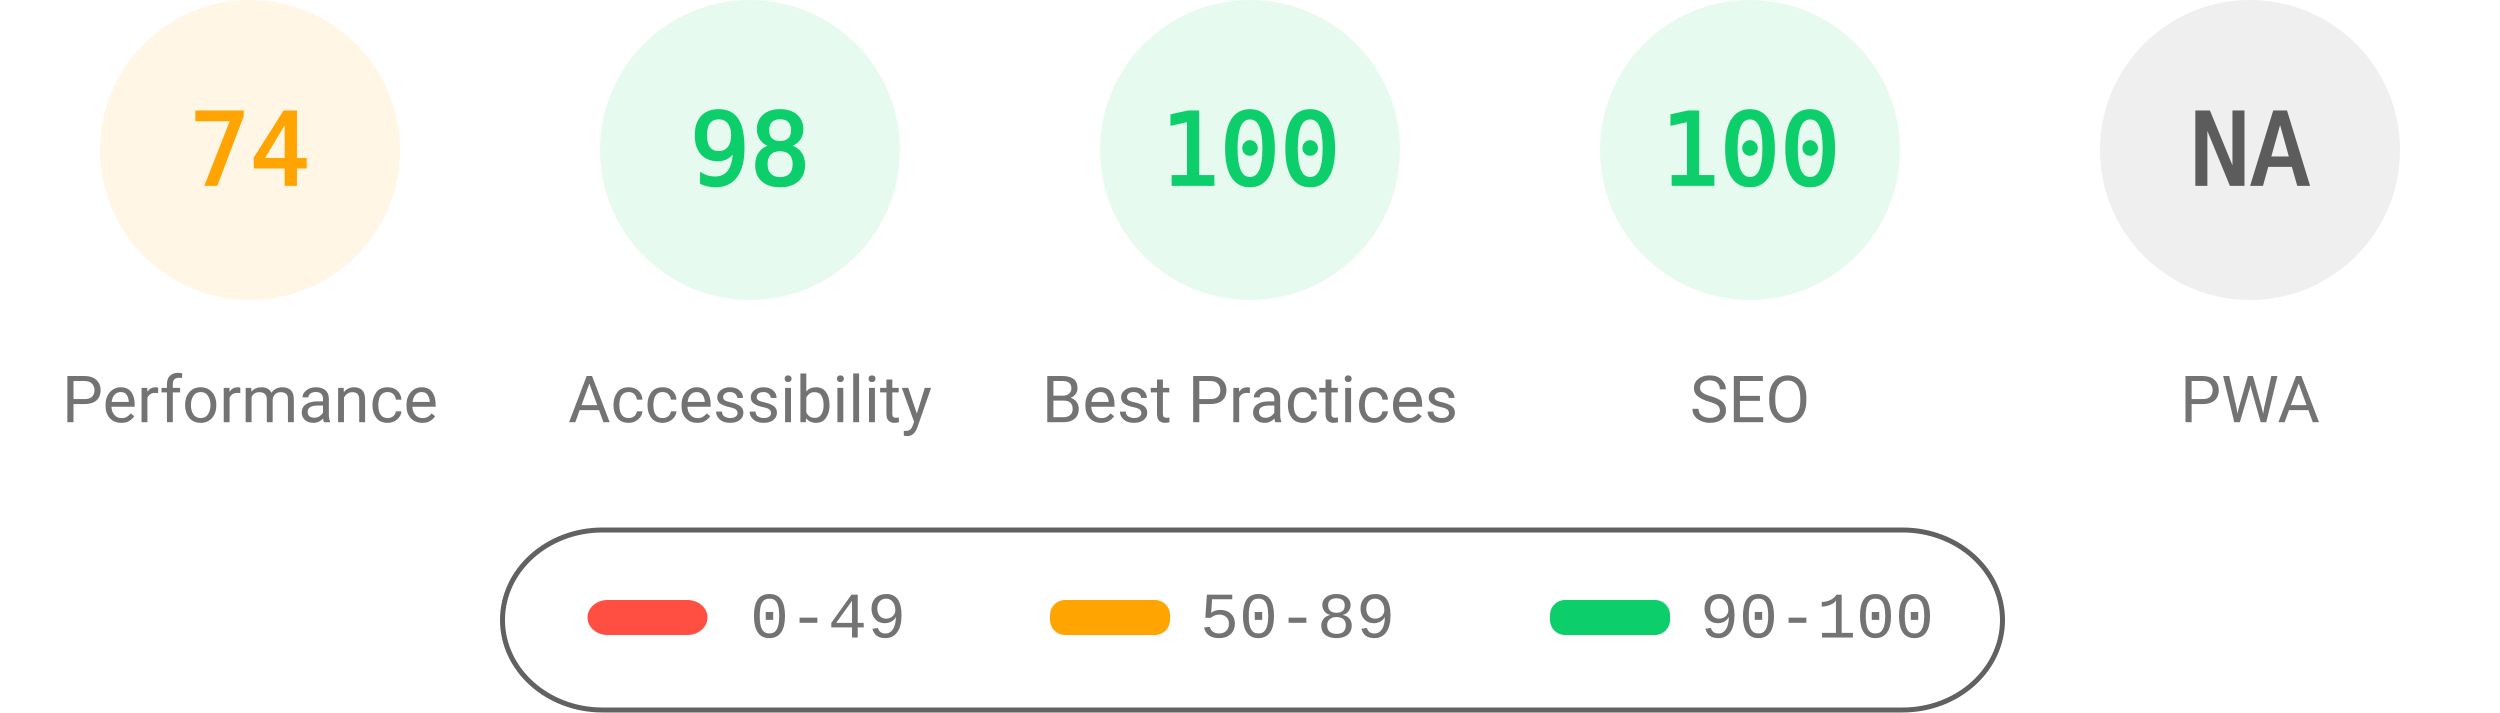
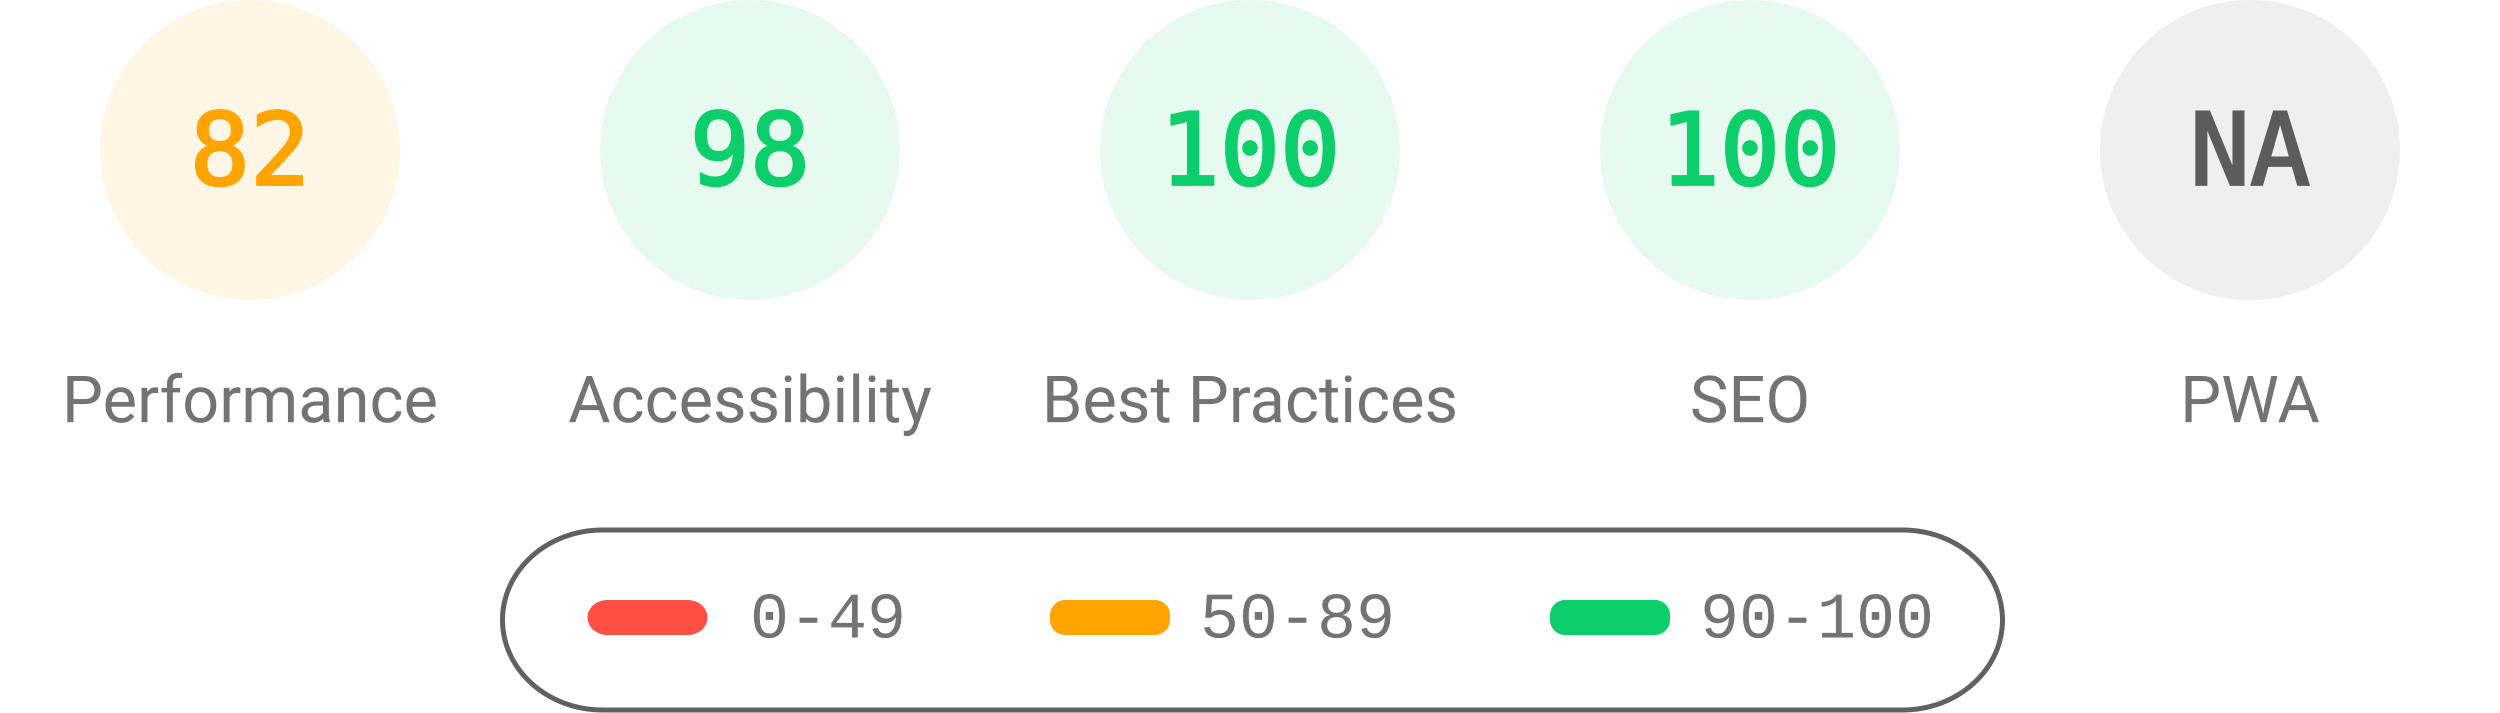
<svg xmlns="http://www.w3.org/2000/svg" fill="none" width="1000" height="285">
  <style>.gauge-base{opacity:.1}.gauge-arc{fill:none;animation-delay:250ms;stroke-linecap:round;transform:rotate(-90deg);transform-origin:100px 60px;animation:load-gauge 1s ease forwards}.guage-text{font-size:40px;font-family:monospace;text-align:center}.guage-red{color:#ff4e42;fill:#ff4e42;stroke:#ff4e42}.guage-orange{color:#ffa400;fill:#ffa400;stroke:#ffa400}.guage-green{color:#0cce6b;fill:#0cce6b;stroke:#0cce6b}.guage-undefined{color:#5c5c5c;fill:#5c5c5c;stroke:#5c5c5c}.guage-title{color:#737373;fill:#737373;stroke:none;font-size:26px;line-height:26px;font-family:Roboto,Halvetica,Arial,sans-serif}@keyframes load-gauge{from{stroke-dasharray:0 352.858}}</style>
  <svg class="guage-div guage-perf guage-orange" viewBox="0 0 200 200" width="200" height="200">
    <circle class="gauge-base" r="56" cx="100" cy="60" stroke-width="8" />
-     <circle class="gauge-arc guage-arc-1" r="56" cx="100" cy="60" stroke-width="8" style="stroke-dasharray:260.375,351.858" />
-     <text class="guage-text" x="100" y="60" alignment-baseline="central" dominant-baseline="central" text-anchor="middle">74</text>
+     <circle class="gauge-arc guage-arc-1" r="56" cx="100" cy="60" stroke-width="8" style="stroke-dasharray:288.524,351.858" />
+     <text class="guage-text" x="100" y="60" alignment-baseline="central" dominant-baseline="central" text-anchor="middle">82</text>
    <text class="guage-title" x="100" y="160" alignment-baseline="central" dominant-baseline="central" text-anchor="middle">Performance</text>
  </svg>
  <svg class="guage-div guage-acc guage-green" viewBox="0 0 200 200" width="200" height="200" x="200">
    <circle class="gauge-base" r="56" cx="100" cy="60" stroke-width="8" />
    <circle class="gauge-arc guage-arc-2" r="56" cx="100" cy="60" stroke-width="8" style="stroke-dasharray:344.821,351.858" />
    <text class="guage-text" x="100" y="60" alignment-baseline="central" dominant-baseline="central" text-anchor="middle">98</text>
    <text class="guage-title" x="100" y="160" alignment-baseline="central" dominant-baseline="central" text-anchor="middle">Accessibility</text>
  </svg>
  <svg class="guage-div guage-best guage-green" viewBox="0 0 200 200" width="200" height="200" x="400">
    <circle class="gauge-base" r="56" cx="100" cy="60" stroke-width="8" />
    <circle class="gauge-arc guage-arc-3" r="56" cx="100" cy="60" stroke-width="8" style="stroke-dasharray:351.858,351.858" />
    <text class="guage-text" x="100" y="60" alignment-baseline="central" dominant-baseline="central" text-anchor="middle">100</text>
    <text class="guage-title" x="100" y="160" alignment-baseline="central" dominant-baseline="central" text-anchor="middle">Best Practices</text>
  </svg>
  <svg class="guage-div guage-seo guage-green" viewBox="0 0 200 200" width="200" height="200" x="600">
    <circle class="gauge-base" r="56" cx="100" cy="60" stroke-width="8" />
    <circle class="gauge-arc guage-arc-4" r="56" cx="100" cy="60" stroke-width="8" style="stroke-dasharray:351.858,351.858" />
    <text class="guage-text" x="100" y="60" alignment-baseline="central" dominant-baseline="central" text-anchor="middle">100</text>
    <text class="guage-title" x="100" y="160" alignment-baseline="central" dominant-baseline="central" text-anchor="middle">SEO</text>
  </svg>
  <svg class="guage-div guage-pwa guage-undefined" viewBox="0 0 200 200" width="200" height="200" x="800">
    <circle class="gauge-base" r="56" cx="100" cy="60" stroke-width="8" />
    <circle class="gauge-arc guage-arc-4" r="56" cx="100" cy="60" stroke-width="8" style="stroke-dasharray:351.858,351.858" />
    <text class="guage-text" x="100" y="60" alignment-baseline="central" dominant-baseline="central" text-anchor="middle">NA</text>
    <text class="guage-title" x="100" y="160" alignment-baseline="central" dominant-baseline="central" text-anchor="middle">PWA</text>
  </svg>
  <svg width="604" height="76" x="200" y="210">
    <path fill="none" id="canvas_background" d="M-1-1h604v80H-1z" />
    <rect fill-opacity="0" stroke="#616161" stroke-width="2" rx="40" id="svg_2" height="72" width="600" y="2" x="1" fill="#000" />
    <rect stroke="#000" rx="8" id="svg_3" height="14" width="48" y="30" x="35" stroke-opacity="null" stroke-width="0" fill="#ff4e42" />
    <rect stroke="#000" rx="6" id="svg_4" height="14" width="48" y="30" x="220" stroke-opacity="null" stroke-width="0" fill="#ffa400" />
    <rect stroke="#000" rx="6" id="svg_5" height="14" width="48" y="30" x="420" stroke-opacity="null" stroke-width="0" fill="#0cce6b" />
    <text xml:space="preserve" text-anchor="start" font-family="'Courier New', Courier, monospace" font-size="26" id="svg_6" y="45" x="100" stroke-opacity="null" stroke-width="0" stroke="#000" fill="#737373">0-49</text>
    <text xml:space="preserve" text-anchor="start" font-family="'Courier New', Courier, monospace" font-size="26" id="svg_7" y="45" x="280" stroke-opacity="null" stroke-width="0" stroke="#000" fill="#737373">50-89</text>
    <text xml:space="preserve" text-anchor="start" font-family="'Courier New', Courier, monospace" font-size="26" id="svg_8" y="45" x="480" stroke-opacity="null" stroke-width="0" stroke="#000" fill="#737373">90-100</text>
  </svg>
</svg>
